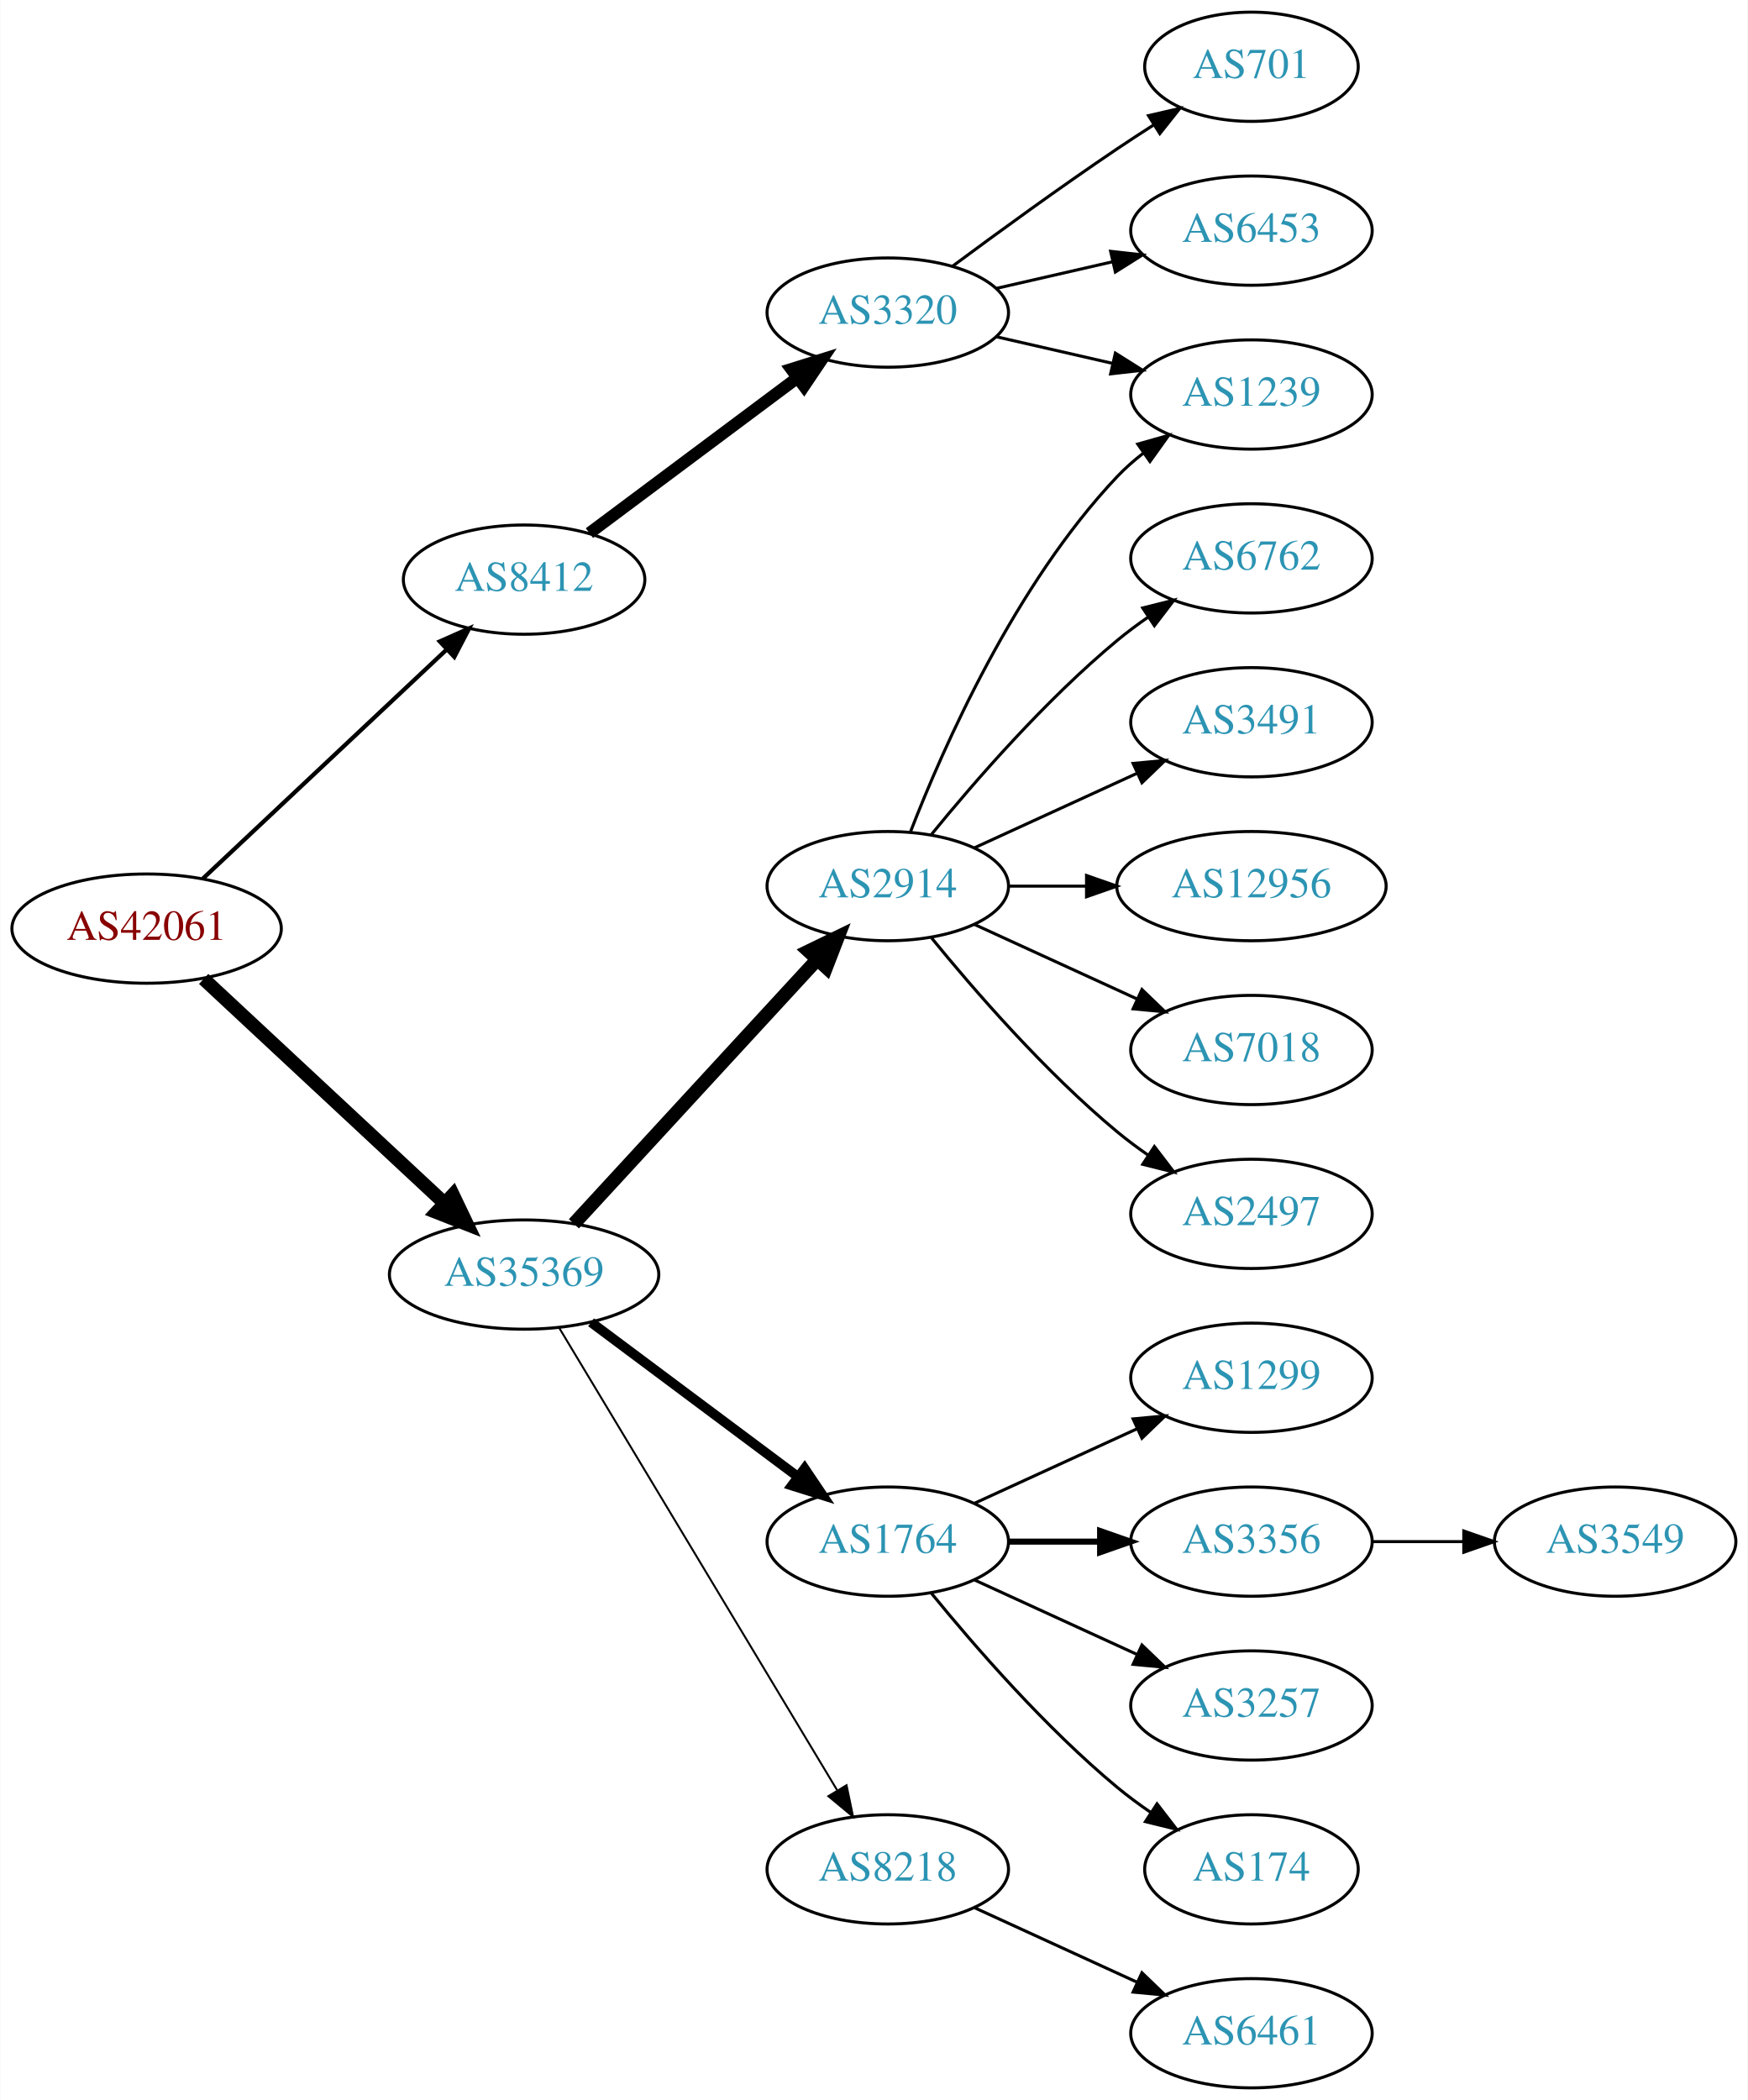
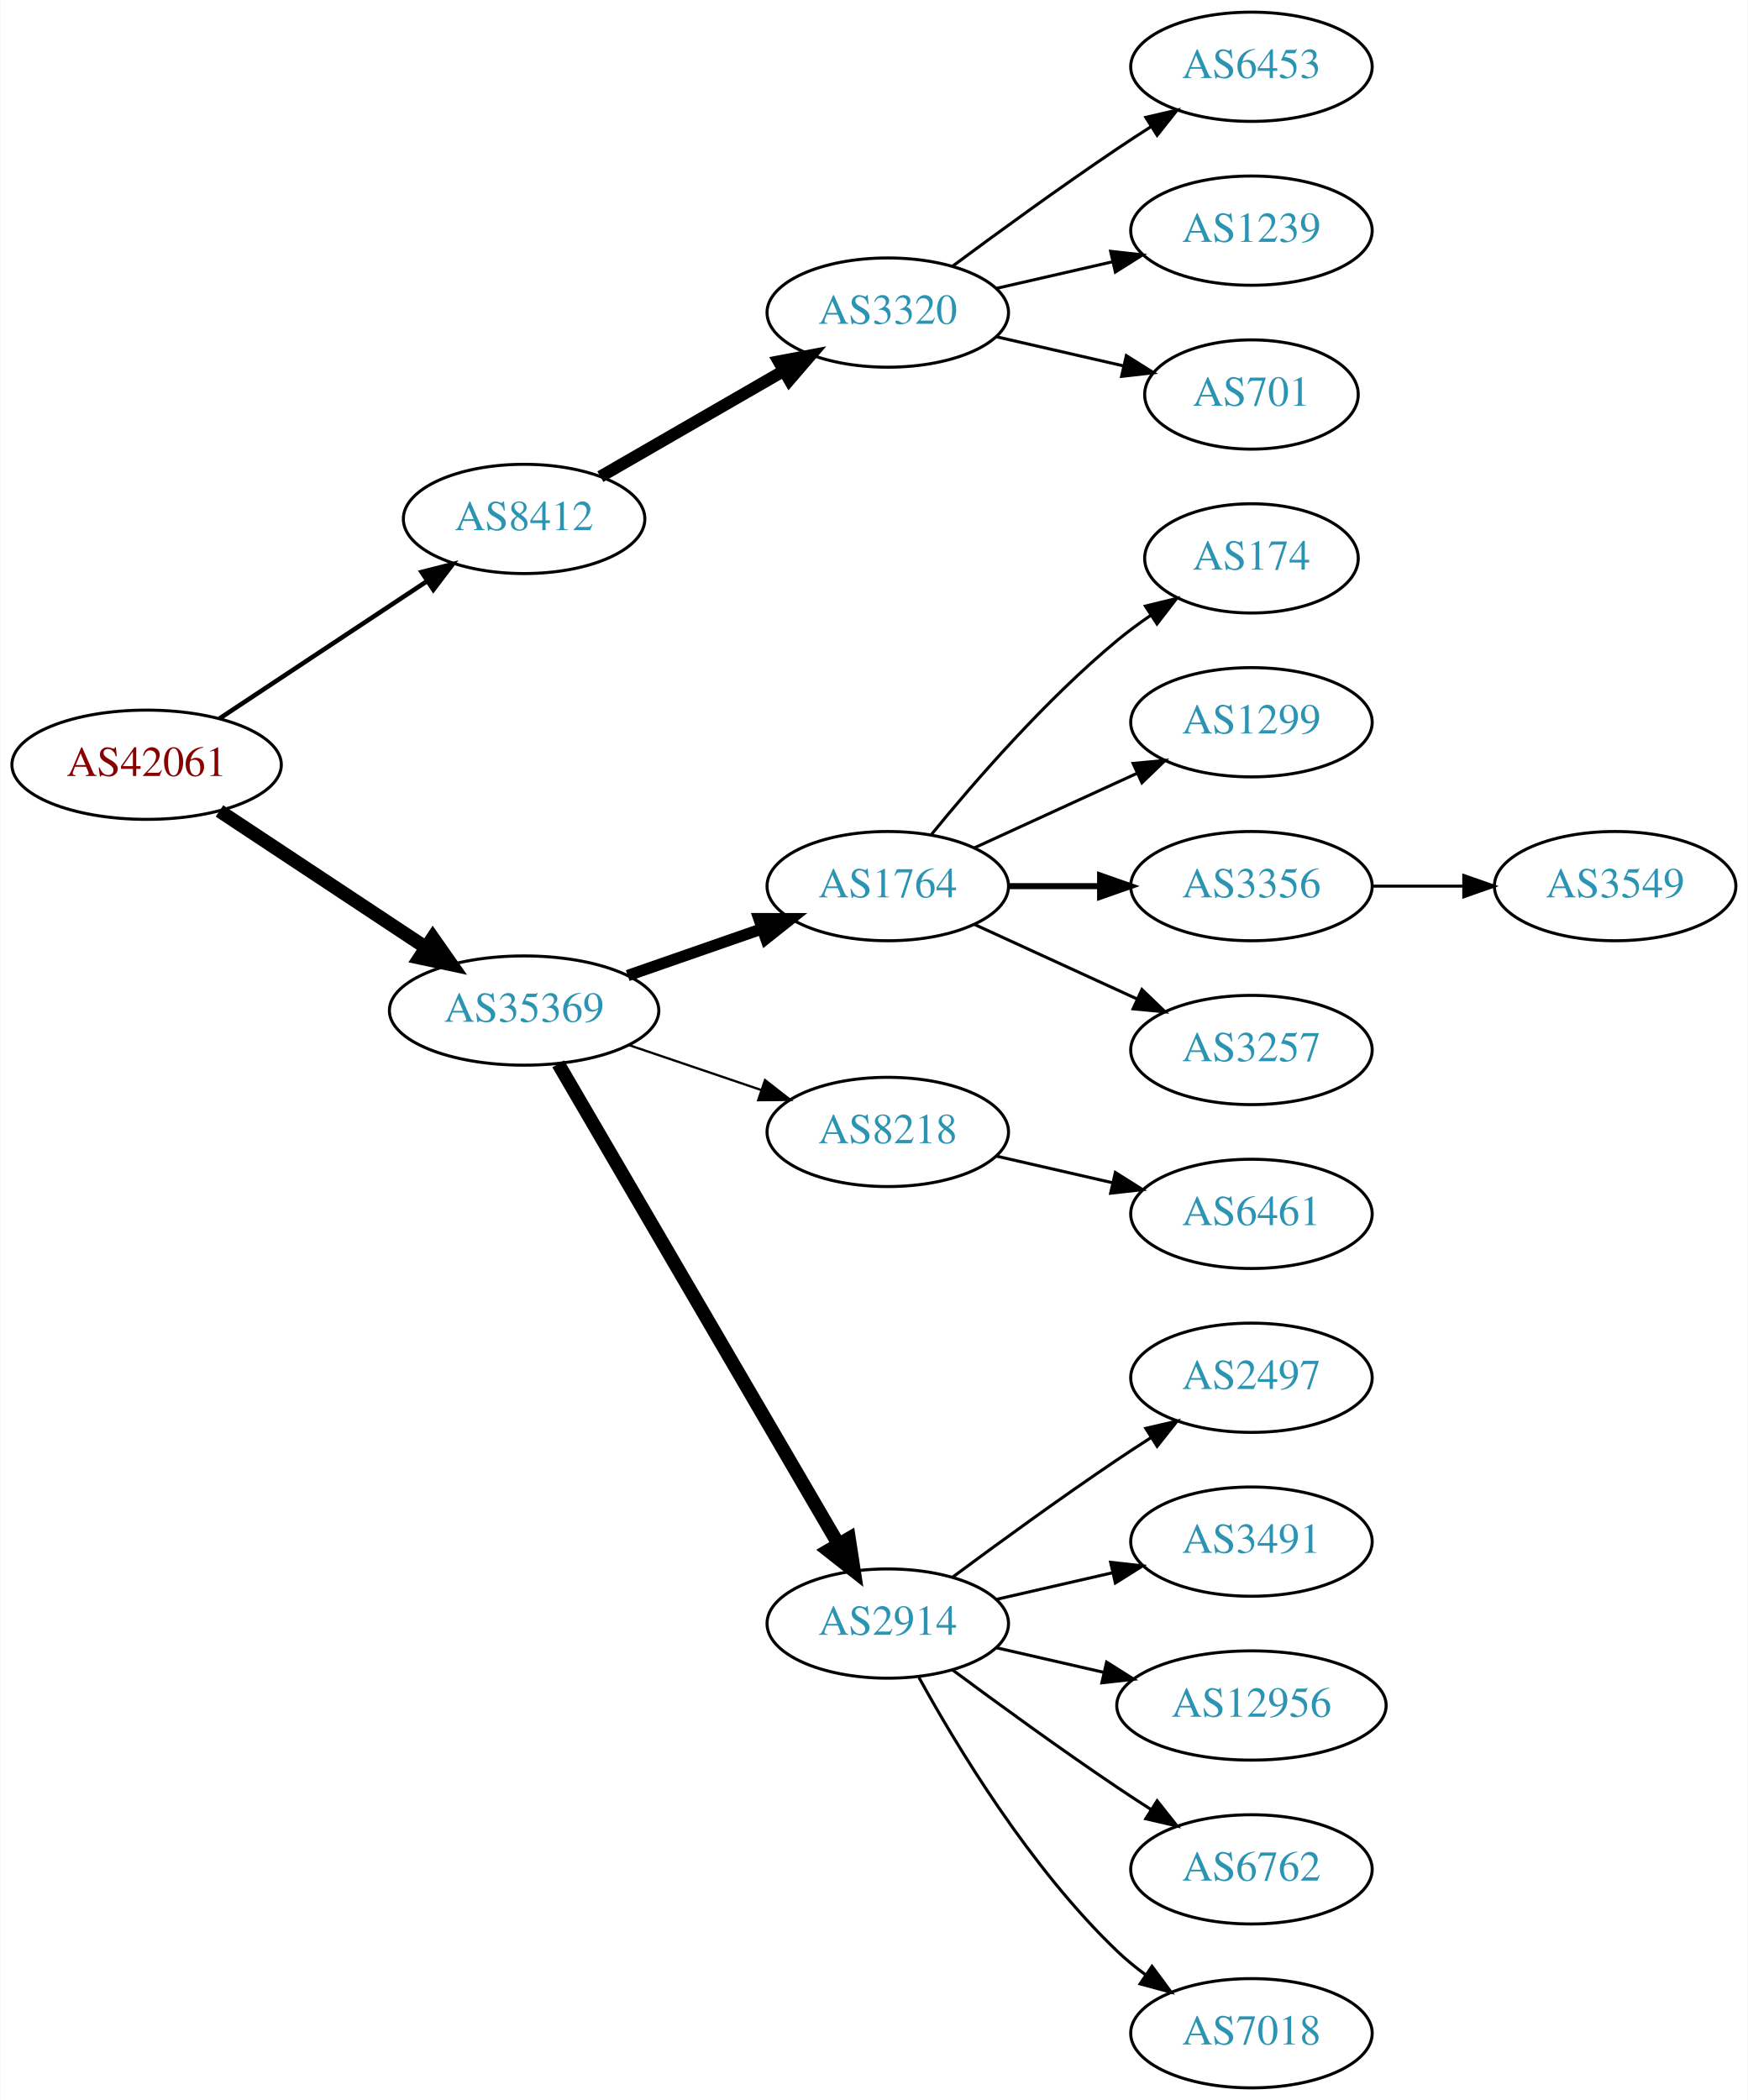
<svg xmlns="http://www.w3.org/2000/svg" xmlns:xlink="http://www.w3.org/1999/xlink" width="576pt" height="692pt" viewBox="0.00 0.00 575.76 692.00">
  <g id="graph0" class="graph" transform="scale(1 1) rotate(0) translate(4 688)">
    <polygon fill="white" stroke="none" points="-4,4 -4,-688 571.762,-688 571.762,4 -4,4" />
    <g id="node1" class="node">
      <g id="a_node1">
        <a xlink:href="/asn/42061" xlink:title="AS42061 ~ LINZAG-AS [AT]">
-           <ellipse fill="#ffffff" stroke="black" cx="44.196" cy="-382" rx="44.393" ry="18" />
-           <text text-anchor="middle" x="44.196" y="-378.3" font-family="Times,serif" font-size="14.00" fill="#880000">AS42061</text>
+           <ellipse fill="#ffffff" stroke="black" cx="44.196" cy="-436" rx="44.393" ry="18" />
+           <text text-anchor="middle" x="44.196" y="-432.3" font-family="Times,serif" font-size="14.00" fill="#880000">AS42061</text>
        </a>
      </g>
    </g>
    <g id="node2" class="node">
      <g id="a_node2">
        <a xlink:href="/asn/8412" xlink:title="AS8412 ~ Rennweg 97-99 [AT]">
-           <ellipse fill="#ffffff" stroke="black" cx="168.588" cy="-497" rx="39.794" ry="18" />
-           <text text-anchor="middle" x="168.588" y="-493.3" font-family="Times,serif" font-size="14.00" fill="#2c94b3">AS8412</text>
+           <ellipse fill="#ffffff" stroke="black" cx="168.588" cy="-517" rx="39.794" ry="18" />
+           <text text-anchor="middle" x="168.588" y="-513.3" font-family="Times,serif" font-size="14.00" fill="#2c94b3">AS8412</text>
        </a>
      </g>
    </g>
    <g id="edge1" class="edge">
-       <path fill="none" stroke="black" stroke-width="1.385" d="M62.732,-398.477C83.754,-418.229 119.12,-451.459 142.898,-473.801" />
-       <polygon fill="black" stroke="black" stroke-width="1.385" points="140.795,-476.628 150.48,-480.925 145.588,-471.526 140.795,-476.628" />
+       <path fill="none" stroke="black" stroke-width="1.5" d="M68.217,-451.235C87.571,-464.044 115.406,-482.466 136.696,-496.555" />
+       <polygon fill="black" stroke="black" stroke-width="1.5" points="134.813,-499.506 145.084,-502.107 138.676,-493.669 134.813,-499.506" />
    </g>
    <g id="node3" class="node">
      <g id="a_node3">
-         <a xlink:href="/asn/35369" xlink:title="AS35369 ~ LAGIS-AS [AT]">
-           <ellipse fill="#ffffff" stroke="black" cx="168.588" cy="-268" rx="44.393" ry="18" />
-           <text text-anchor="middle" x="168.588" y="-264.3" font-family="Times,serif" font-size="14.00" fill="#2c94b3">AS35369</text>
+         <a xlink:href="/asn/35369" xlink:title="AS35369 ~ LINZAG-TELEKOM-AS [AT]">
+           <ellipse fill="#ffffff" stroke="black" cx="168.588" cy="-355" rx="44.393" ry="18" />
+           <text text-anchor="middle" x="168.588" y="-351.3" font-family="Times,serif" font-size="14.00" fill="#2c94b3">AS35369</text>
        </a>
      </g>
    </g>
    <g id="edge2" class="edge">
-       <path fill="none" stroke="black" stroke-width="4.5" d="M62.993,-365.423C83.841,-346.005 118.534,-313.691 142.202,-291.646" />
-       <polygon fill="black" stroke="black" stroke-width="4.5" points="145.136,-294.294 149.77,-284.597 139.769,-288.531 145.136,-294.294" />
+       <path fill="none" stroke="black" stroke-width="4.5" d="M68.217,-420.765C87.449,-408.037 115.056,-389.766 136.294,-375.711" />
+       <polygon fill="black" stroke="black" stroke-width="4.5" points="138.504,-378.97 144.67,-370.167 134.158,-372.403 138.504,-378.97" />
    </g>
    <g id="node4" class="node">
      <g id="a_node4">
        <a xlink:href="/asn/3320" xlink:title="AS3320 ~ DTAG [DE]">
          <ellipse fill="#ffffff" stroke="black" cx="288.431" cy="-585" rx="39.794" ry="18" />
          <text text-anchor="middle" x="288.431" y="-581.3" font-family="Times,serif" font-size="14.00" fill="#2c94b3">AS3320</text>
        </a>
      </g>
    </g>
    <g id="edge3" class="edge">
-       <path fill="none" stroke="black" stroke-width="4" d="M190.115,-512.328C209.093,-526.501 237.484,-547.702 258.709,-563.552" />
-       <polygon fill="black" stroke="black" stroke-width="4" points="256.637,-566.373 266.744,-569.552 260.826,-560.764 256.637,-566.373" />
+       <path fill="none" stroke="black" stroke-width="4" d="M193.72,-530.925C211.159,-540.988 234.933,-554.707 254.171,-565.808" />
+       <polygon fill="black" stroke="black" stroke-width="4" points="252.516,-568.893 262.927,-570.86 256.014,-562.83 252.516,-568.893" />
    </g>
    <g id="node8" class="node">
      <g id="a_node8">
-         <a xlink:href="/asn/2914" xlink:title="AS2914 ~ NTT America, Inc. [US]">
+         <a xlink:href="/asn/1764" xlink:title="AS1764 ~ NEXTLAYER-AS [AT]">
          <ellipse fill="#ffffff" stroke="black" cx="288.431" cy="-396" rx="39.794" ry="18" />
-           <text text-anchor="middle" x="288.431" y="-392.3" font-family="Times,serif" font-size="14.00" fill="#2c94b3">AS2914</text>
+           <text text-anchor="middle" x="288.431" y="-392.3" font-family="Times,serif" font-size="14.00" fill="#2c94b3">AS1764</text>
        </a>
      </g>
    </g>
    <g id="edge7" class="edge">
-       <path fill="none" stroke="black" stroke-width="4.5" d="M184.994,-284.734C205.461,-306.965 241.756,-346.388 265.192,-371.845" />
-       <polygon fill="black" stroke="black" stroke-width="4.5" points="262.351,-374.572 272.021,-379.262 268.145,-369.238 262.351,-374.572" />
+       <path fill="none" stroke="black" stroke-width="3.75" d="M202.728,-366.53C216.445,-371.302 232.484,-376.883 246.894,-381.896" />
+       <polygon fill="black" stroke="black" stroke-width="3.75" points="245.966,-385.279 256.56,-385.26 248.266,-378.668 245.966,-385.279" />
    </g>
    <g id="node9" class="node">
      <g id="a_node9">
-         <a xlink:href="/asn/1764" xlink:title="AS1764 ~ NEXTLAYER-AS [AT]">
-           <ellipse fill="#ffffff" stroke="black" cx="288.431" cy="-180" rx="39.794" ry="18" />
-           <text text-anchor="middle" x="288.431" y="-176.3" font-family="Times,serif" font-size="14.00" fill="#2c94b3">AS1764</text>
+         <a xlink:href="/asn/8218" xlink:title="AS8218 ~ legacy Neotelecoms [FR]">
+           <ellipse fill="#ffffff" stroke="black" cx="288.431" cy="-315" rx="39.794" ry="18" />
+           <text text-anchor="middle" x="288.431" y="-311.3" font-family="Times,serif" font-size="14.00" fill="#2c94b3">AS8218</text>
        </a>
      </g>
    </g>
    <g id="edge8" class="edge">
-       <path fill="none" stroke="black" stroke-width="3.214" d="M190.656,-252.267C209.625,-238.102 237.67,-217.159 258.693,-201.46" />
-       <polygon fill="black" stroke="black" stroke-width="3.214" points="261.022,-204.089 266.94,-195.302 256.833,-198.481 261.022,-204.089" />
+       <path fill="none" stroke="black" stroke-width="0.75" d="M203.042,-343.645C216.643,-339.028 232.485,-333.651 246.746,-328.81" />
+       <polygon fill="black" stroke="black" stroke-width="0.75" points="247.975,-332.089 256.32,-325.56 245.725,-325.46 247.975,-332.089" />
    </g>
    <g id="node10" class="node">
      <g id="a_node10">
-         <a xlink:href="/asn/8218" xlink:title="AS8218 ~ legacy Neotelecoms [FR]">
-           <ellipse fill="#ffffff" stroke="black" cx="288.431" cy="-72" rx="39.794" ry="18" />
-           <text text-anchor="middle" x="288.431" y="-68.3" font-family="Times,serif" font-size="14.00" fill="#2c94b3">AS8218</text>
+         <a xlink:href="/asn/2914" xlink:title="AS2914 ~ NTT America, Inc. [US]">
+           <ellipse fill="#ffffff" stroke="black" cx="288.431" cy="-153" rx="39.794" ry="18" />
+           <text text-anchor="middle" x="288.431" y="-149.3" font-family="Times,serif" font-size="14.00" fill="#2c94b3">AS2914</text>
        </a>
      </g>
    </g>
    <g id="edge9" class="edge">
-       <path fill="none" stroke="black" stroke-width="0.643" d="M180.046,-250.606C200.793,-216.1 247.26,-138.814 271.707,-98.153" />
-       <polygon fill="black" stroke="black" stroke-width="0.643" points="274.843,-99.728 276.996,-89.355 268.844,-96.121 274.843,-99.728" />
+       <path fill="none" stroke="black" stroke-width="4.5" d="M179.84,-337.427C200.612,-301.821 247.76,-221.002 272.162,-179.173" />
+       <polygon fill="black" stroke="black" stroke-width="4.5" points="275.649,-181.01 277.287,-170.388 268.847,-177.042 275.649,-181.01" />
    </g>
    <g id="node5" class="node">
      <g id="a_node5">
-         <a xlink:href="/asn/701" xlink:title="AS701 ~ UUNET [US]">
-           <ellipse fill="#ffffff" stroke="black" cx="408.273" cy="-666" rx="35.194" ry="18" />
-           <text text-anchor="middle" x="408.273" y="-662.3" font-family="Times,serif" font-size="14.00" fill="#2c94b3">AS701</text>
+         <a xlink:href="/asn/6453" xlink:title="AS6453 ~ TATA COMMUNICATIONS (AMERICA) INC [US]">
+           <ellipse fill="#ffffff" stroke="black" cx="408.273" cy="-666" rx="39.794" ry="18" />
+           <text text-anchor="middle" x="408.273" y="-662.3" font-family="Times,serif" font-size="14.00" fill="#2c94b3">AS6453</text>
        </a>
      </g>
    </g>
    <g id="edge4" class="edge">
-       <path fill="none" stroke="black" d="M309.761,-600.277C324.623,-611.304 345.368,-626.407 364.077,-639 367.895,-641.569 371.945,-644.21 375.975,-646.786" />
-       <polygon fill="black" stroke="black" points="374.344,-649.895 384.669,-652.271 378.079,-643.975 374.344,-649.895" />
+       <path fill="none" stroke="black" d="M309.761,-600.277C324.623,-611.304 345.368,-626.407 364.077,-639 367.626,-641.389 371.377,-643.839 375.125,-646.242" />
+       <polygon fill="black" stroke="black" points="373.451,-649.325 383.774,-651.712 377.193,-643.409 373.451,-649.325" />
    </g>
    <g id="node6" class="node">
      <g id="a_node6">
        <a xlink:href="/asn/1239" xlink:title="AS1239 ~ Sprint [US]">
-           <ellipse fill="#ffffff" stroke="black" cx="408.273" cy="-558" rx="39.794" ry="18" />
-           <text text-anchor="middle" x="408.273" y="-554.3" font-family="Times,serif" font-size="14.00" fill="#2c94b3">AS1239</text>
+           <ellipse fill="#ffffff" stroke="black" cx="408.273" cy="-612" rx="39.794" ry="18" />
+           <text text-anchor="middle" x="408.273" y="-608.3" font-family="Times,serif" font-size="14.00" fill="#2c94b3">AS1239</text>
        </a>
      </g>
    </g>
    <g id="edge5" class="edge">
-       <path fill="none" stroke="black" d="M324.15,-577.045C336.15,-574.296 349.771,-571.175 362.463,-568.267" />
-       <polygon fill="black" stroke="black" points="363.429,-571.636 372.395,-565.991 361.866,-564.813 363.429,-571.636" />
+       <path fill="none" stroke="black" d="M324.15,-592.955C336.15,-595.704 349.771,-598.825 362.463,-601.733" />
+       <polygon fill="black" stroke="black" points="361.866,-605.187 372.395,-604.009 363.429,-598.364 361.866,-605.187" />
    </g>
    <g id="node7" class="node">
      <g id="a_node7">
-         <a xlink:href="/asn/6453" xlink:title="AS6453 ~ TATA COMMUNICATIONS (AMERICA) INC [US]">
-           <ellipse fill="#ffffff" stroke="black" cx="408.273" cy="-612" rx="39.794" ry="18" />
-           <text text-anchor="middle" x="408.273" y="-608.3" font-family="Times,serif" font-size="14.00" fill="#2c94b3">AS6453</text>
+         <a xlink:href="/asn/701" xlink:title="AS701 ~ UUNET [US]">
+           <ellipse fill="#ffffff" stroke="black" cx="408.273" cy="-558" rx="35.194" ry="18" />
+           <text text-anchor="middle" x="408.273" y="-554.3" font-family="Times,serif" font-size="14.00" fill="#2c94b3">AS701</text>
        </a>
      </g>
    </g>
    <g id="edge6" class="edge">
-       <path fill="none" stroke="black" d="M324.15,-592.955C336.15,-595.704 349.771,-598.825 362.463,-601.733" />
-       <polygon fill="black" stroke="black" points="361.866,-605.187 372.395,-604.009 363.429,-598.364 361.866,-605.187" />
-     </g>
-     <g id="edge11" class="edge">
-       <path fill="none" stroke="black" d="M295.954,-413.994C306.704,-441.728 330.362,-495.429 364.077,-531 366.663,-533.728 369.581,-536.294 372.649,-538.677" />
-       <polygon fill="black" stroke="black" points="370.803,-541.658 380.997,-544.543 374.827,-535.93 370.803,-541.658" />
+       <path fill="none" stroke="black" d="M324.15,-577.045C337.243,-574.045 352.265,-570.604 365.906,-567.478" />
+       <polygon fill="black" stroke="black" points="367.047,-570.807 376.013,-565.162 365.484,-563.984 367.047,-570.807" />
    </g>
    <g id="node11" class="node">
      <g id="a_node11">
-         <a xlink:href="/asn/6762" xlink:title="AS6762 ~ TELECOM ITALIA SPARKLE S.p.A. [IT]">
-           <ellipse fill="#ffffff" stroke="black" cx="408.273" cy="-504" rx="39.794" ry="18" />
-           <text text-anchor="middle" x="408.273" y="-500.3" font-family="Times,serif" font-size="14.00" fill="#2c94b3">AS6762</text>
+         <a xlink:href="/asn/174" xlink:title="AS174 ~ Cogent Communications [US]">
+           <ellipse fill="#ffffff" stroke="black" cx="408.273" cy="-504" rx="35.194" ry="18" />
+           <text text-anchor="middle" x="408.273" y="-500.3" font-family="Times,serif" font-size="14.00" fill="#2c94b3">AS174</text>
        </a>
      </g>
    </g>
    <g id="edge10" class="edge">
-       <path fill="none" stroke="black" d="M302.85,-413.065C316.964,-430.375 340.379,-457.345 364.077,-477 367.294,-479.668 370.794,-482.27 374.365,-484.741" />
-       <polygon fill="black" stroke="black" points="372.442,-487.666 382.721,-490.236 376.288,-481.817 372.442,-487.666" />
+       <path fill="none" stroke="black" d="M302.85,-413.065C316.964,-430.375 340.379,-457.345 364.077,-477 367.54,-479.872 371.333,-482.669 375.187,-485.308" />
+       <polygon fill="black" stroke="black" points="373.33,-488.275 383.62,-490.797 377.149,-482.408 373.33,-488.275" />
    </g>
    <g id="node12" class="node">
      <g id="a_node12">
-         <a xlink:href="/asn/3491" xlink:title="AS3491 ~ PCCW Global, Inc. [US]">
+         <a xlink:href="/asn/1299" xlink:title="AS1299 ~ Telia Carrier [EU]">
          <ellipse fill="#ffffff" stroke="black" cx="408.273" cy="-450" rx="39.794" ry="18" />
-           <text text-anchor="middle" x="408.273" y="-446.3" font-family="Times,serif" font-size="14.00" fill="#2c94b3">AS3491</text>
-         </a>
-       </g>
-     </g>
-     <g id="edge12" class="edge">
+           <text text-anchor="middle" x="408.273" y="-446.3" font-family="Times,serif" font-size="14.00" fill="#2c94b3">AS1299</text>
+         </a>
+       </g>
+     </g>
+     <g id="edge11" class="edge">
      <path fill="none" stroke="black" d="M317.06,-408.661C333.017,-415.973 353.287,-425.261 370.57,-433.181" />
      <polygon fill="black" stroke="black" points="369.269,-436.435 379.818,-437.419 372.185,-430.071 369.269,-436.435" />
    </g>
    <g id="node13" class="node">
      <g id="a_node13">
-         <a xlink:href="/asn/12956" xlink:title="AS12956 ~ TELXIUS [ES]">
-           <ellipse fill="#ffffff" stroke="black" cx="408.273" cy="-396" rx="44.393" ry="18" />
-           <text text-anchor="middle" x="408.273" y="-392.3" font-family="Times,serif" font-size="14.00" fill="#2c94b3">AS12956</text>
-         </a>
-       </g>
-     </g>
-     <g id="edge13" class="edge">
-       <path fill="none" stroke="black" d="M328.343,-396C336.446,-396 345.121,-396 353.648,-396" />
-       <polygon fill="black" stroke="black" points="353.925,-399.5 363.925,-396 353.925,-392.5 353.925,-399.5" />
+         <a xlink:href="/asn/3356" xlink:title="AS3356 ~ Level 3 Parent, LLC [US]">
+           <ellipse fill="#ffffff" stroke="black" cx="408.273" cy="-396" rx="39.794" ry="18" />
+           <text text-anchor="middle" x="408.273" y="-392.3" font-family="Times,serif" font-size="14.00" fill="#2c94b3">AS3356</text>
+         </a>
+       </g>
+     </g>
+     <g id="edge12" class="edge">
+       <path fill="none" stroke="black" stroke-width="2" d="M328.343,-396C337.897,-396 348.246,-396 358.209,-396" />
+       <polygon fill="black" stroke="black" stroke-width="2" points="358.402,-399.5 368.402,-396 358.402,-392.5 358.402,-399.5" />
    </g>
    <g id="node14" class="node">
      <g id="a_node14">
-         <a xlink:href="/asn/7018" xlink:title="AS7018 ~ AT&amp;T Services, Inc. [US]">
+         <a xlink:href="/asn/3257" xlink:title="AS3257 ~ GTT [DE]">
          <ellipse fill="#ffffff" stroke="black" cx="408.273" cy="-342" rx="39.794" ry="18" />
-           <text text-anchor="middle" x="408.273" y="-338.3" font-family="Times,serif" font-size="14.00" fill="#2c94b3">AS7018</text>
-         </a>
-       </g>
-     </g>
-     <g id="edge14" class="edge">
+           <text text-anchor="middle" x="408.273" y="-338.3" font-family="Times,serif" font-size="14.00" fill="#2c94b3">AS3257</text>
+         </a>
+       </g>
+     </g>
+     <g id="edge13" class="edge">
      <path fill="none" stroke="black" d="M317.06,-383.339C333.017,-376.027 353.287,-366.739 370.57,-358.819" />
      <polygon fill="black" stroke="black" points="372.185,-361.929 379.818,-354.581 369.269,-355.565 372.185,-361.929" />
    </g>
    <g id="node15" class="node">
      <g id="a_node15">
-         <a xlink:href="/asn/2497" xlink:title="AS2497 ~ Internet Initiative Japan Inc. [JP]">
+         <a xlink:href="/asn/6461" xlink:title="AS6461 ~ ZAYO-6461 [US]">
          <ellipse fill="#ffffff" stroke="black" cx="408.273" cy="-288" rx="39.794" ry="18" />
-           <text text-anchor="middle" x="408.273" y="-284.3" font-family="Times,serif" font-size="14.00" fill="#2c94b3">AS2497</text>
-         </a>
-       </g>
-     </g>
-     <g id="edge15" class="edge">
-       <path fill="none" stroke="black" d="M302.85,-378.935C316.964,-361.625 340.379,-334.655 364.077,-315 367.294,-312.332 370.794,-309.73 374.365,-307.259" />
-       <polygon fill="black" stroke="black" points="376.288,-310.183 382.721,-301.764 372.442,-304.334 376.288,-310.183" />
+           <text text-anchor="middle" x="408.273" y="-284.3" font-family="Times,serif" font-size="14.00" fill="#2c94b3">AS6461</text>
+         </a>
+       </g>
+     </g>
+     <g id="edge14" class="edge">
+       <path fill="none" stroke="black" d="M324.15,-307.045C336.15,-304.296 349.771,-301.175 362.463,-298.267" />
+       <polygon fill="black" stroke="black" points="363.429,-301.636 372.395,-295.991 361.866,-294.813 363.429,-301.636" />
    </g>
    <g id="node16" class="node">
      <g id="a_node16">
-         <a xlink:href="/asn/1299" xlink:title="AS1299 ~ Telia Carrier [EU]">
+         <a xlink:href="/asn/2497" xlink:title="AS2497 ~ Internet Initiative Japan Inc. [JP]">
          <ellipse fill="#ffffff" stroke="black" cx="408.273" cy="-234" rx="39.794" ry="18" />
-           <text text-anchor="middle" x="408.273" y="-230.3" font-family="Times,serif" font-size="14.00" fill="#2c94b3">AS1299</text>
-         </a>
-       </g>
-     </g>
-     <g id="edge16" class="edge">
-       <path fill="none" stroke="black" d="M317.06,-192.661C333.017,-199.973 353.287,-209.261 370.57,-217.181" />
-       <polygon fill="black" stroke="black" points="369.269,-220.435 379.818,-221.419 372.185,-214.071 369.269,-220.435" />
+           <text text-anchor="middle" x="408.273" y="-230.3" font-family="Times,serif" font-size="14.00" fill="#2c94b3">AS2497</text>
+         </a>
+       </g>
+     </g>
+     <g id="edge15" class="edge">
+       <path fill="none" stroke="black" d="M309.761,-168.277C324.623,-179.304 345.368,-194.407 364.077,-207 367.626,-209.389 371.377,-211.839 375.125,-214.242" />
+       <polygon fill="black" stroke="black" points="373.451,-217.325 383.774,-219.712 377.193,-211.409 373.451,-217.325" />
    </g>
    <g id="node17" class="node">
      <g id="a_node17">
-         <a xlink:href="/asn/3356" xlink:title="AS3356 ~ Level 3 Parent, LLC [US]">
+         <a xlink:href="/asn/3491" xlink:title="AS3491 ~ PCCW Global, Inc. [US]">
          <ellipse fill="#ffffff" stroke="black" cx="408.273" cy="-180" rx="39.794" ry="18" />
-           <text text-anchor="middle" x="408.273" y="-176.3" font-family="Times,serif" font-size="14.00" fill="#2c94b3">AS3356</text>
-         </a>
-       </g>
-     </g>
-     <g id="edge17" class="edge">
-       <path fill="none" stroke="black" stroke-width="2" d="M328.343,-180C337.897,-180 348.246,-180 358.209,-180" />
-       <polygon fill="black" stroke="black" stroke-width="2" points="358.402,-183.5 368.402,-180 358.402,-176.5 358.402,-183.5" />
+           <text text-anchor="middle" x="408.273" y="-176.3" font-family="Times,serif" font-size="14.00" fill="#2c94b3">AS3491</text>
+         </a>
+       </g>
+     </g>
+     <g id="edge16" class="edge">
+       <path fill="none" stroke="black" d="M324.15,-160.955C336.15,-163.704 349.771,-166.825 362.463,-169.733" />
+       <polygon fill="black" stroke="black" points="361.866,-173.187 372.395,-172.009 363.429,-166.364 361.866,-173.187" />
    </g>
    <g id="node18" class="node">
      <g id="a_node18">
-         <a xlink:href="/asn/3257" xlink:title="AS3257 ~ GTT [DE]">
-           <ellipse fill="#ffffff" stroke="black" cx="408.273" cy="-126" rx="39.794" ry="18" />
-           <text text-anchor="middle" x="408.273" y="-122.3" font-family="Times,serif" font-size="14.00" fill="#2c94b3">AS3257</text>
-         </a>
-       </g>
-     </g>
-     <g id="edge18" class="edge">
-       <path fill="none" stroke="black" d="M317.06,-167.339C333.017,-160.027 353.287,-150.739 370.57,-142.819" />
-       <polygon fill="black" stroke="black" points="372.185,-145.929 379.818,-138.581 369.269,-139.565 372.185,-145.929" />
+         <a xlink:href="/asn/12956" xlink:title="AS12956 ~ TELXIUS [ES]">
+           <ellipse fill="#ffffff" stroke="black" cx="408.273" cy="-126" rx="44.393" ry="18" />
+           <text text-anchor="middle" x="408.273" y="-122.3" font-family="Times,serif" font-size="14.00" fill="#2c94b3">AS12956</text>
+         </a>
+       </g>
+     </g>
+     <g id="edge17" class="edge">
+       <path fill="none" stroke="black" d="M324.15,-145.045C335.289,-142.493 347.824,-139.621 359.717,-136.896" />
+       <polygon fill="black" stroke="black" points="360.545,-140.297 369.511,-134.652 358.982,-133.474 360.545,-140.297" />
    </g>
    <g id="node19" class="node">
      <g id="a_node19">
-         <a xlink:href="/asn/174" xlink:title="AS174 ~ Cogent Communications [US]">
-           <ellipse fill="#ffffff" stroke="black" cx="408.273" cy="-72" rx="35.194" ry="18" />
-           <text text-anchor="middle" x="408.273" y="-68.3" font-family="Times,serif" font-size="14.00" fill="#2c94b3">AS174</text>
+         <a xlink:href="/asn/6762" xlink:title="AS6762 ~ TELECOM ITALIA SPARKLE S.p.A. [IT]">
+           <ellipse fill="#ffffff" stroke="black" cx="408.273" cy="-72" rx="39.794" ry="18" />
+           <text text-anchor="middle" x="408.273" y="-68.3" font-family="Times,serif" font-size="14.00" fill="#2c94b3">AS6762</text>
+         </a>
+       </g>
+     </g>
+     <g id="edge18" class="edge">
+       <path fill="none" stroke="black" d="M309.761,-137.723C324.623,-126.696 345.368,-111.593 364.077,-99 367.626,-96.611 371.377,-94.161 375.125,-91.758" />
+       <polygon fill="black" stroke="black" points="377.193,-94.591 383.774,-86.288 373.451,-88.675 377.193,-94.591" />
+     </g>
+     <g id="node20" class="node">
+       <g id="a_node20">
+         <a xlink:href="/asn/7018" xlink:title="AS7018 ~ AT&amp;T Services, Inc. [US]">
+           <ellipse fill="#ffffff" stroke="black" cx="408.273" cy="-18" rx="39.794" ry="18" />
+           <text text-anchor="middle" x="408.273" y="-14.3" font-family="Times,serif" font-size="14.00" fill="#2c94b3">AS7018</text>
        </a>
      </g>
    </g>
    <g id="edge19" class="edge">
-       <path fill="none" stroke="black" d="M302.85,-162.935C316.964,-145.625 340.379,-118.655 364.077,-99 367.54,-96.128 371.333,-93.331 375.187,-90.692" />
-       <polygon fill="black" stroke="black" points="377.149,-93.592 383.62,-85.203 373.33,-87.725 377.149,-93.592" />
+       <path fill="none" stroke="black" d="M298.672,-135.287C311.218,-112.439 335.394,-72.389 364.077,-45 366.946,-42.261 370.134,-39.653 373.443,-37.215" />
+       <polygon fill="black" stroke="black" points="375.507,-40.044 381.803,-31.523 371.567,-34.258 375.507,-40.044" />
    </g>
    <g id="node21" class="node">
      <g id="a_node21">
-         <a xlink:href="/asn/6461" xlink:title="AS6461 ~ ZAYO-6461 [US]">
-           <ellipse fill="#ffffff" stroke="black" cx="408.273" cy="-18" rx="39.794" ry="18" />
-           <text text-anchor="middle" x="408.273" y="-14.3" font-family="Times,serif" font-size="14.00" fill="#2c94b3">AS6461</text>
-         </a>
-       </g>
-     </g>
-     <g id="edge21" class="edge">
-       <path fill="none" stroke="black" d="M317.06,-59.339C333.017,-52.027 353.287,-42.739 370.57,-34.819" />
-       <polygon fill="black" stroke="black" points="372.185,-37.929 379.818,-30.581 369.269,-31.565 372.185,-37.929" />
-     </g>
-     <g id="node20" class="node">
-       <g id="a_node20">
        <a xlink:href="/asn/3549" xlink:title="AS3549 ~ Level 3 Parent, LLC [US]">
-           <ellipse fill="#ffffff" stroke="black" cx="528.116" cy="-180" rx="39.794" ry="18" />
-           <text text-anchor="middle" x="528.116" y="-176.3" font-family="Times,serif" font-size="14.00" fill="#2c94b3">AS3549</text>
+           <ellipse fill="#ffffff" stroke="black" cx="528.116" cy="-396" rx="39.794" ry="18" />
+           <text text-anchor="middle" x="528.116" y="-392.3" font-family="Times,serif" font-size="14.00" fill="#2c94b3">AS3549</text>
        </a>
      </g>
    </g>
    <g id="edge20" class="edge">
-       <path fill="none" stroke="black" d="M448.186,-180C457.739,-180 468.089,-180 478.052,-180" />
-       <polygon fill="black" stroke="black" points="478.244,-183.5 488.244,-180 478.244,-176.5 478.244,-183.5" />
+       <path fill="none" stroke="black" d="M448.186,-396C457.739,-396 468.089,-396 478.052,-396" />
+       <polygon fill="black" stroke="black" points="478.244,-399.5 488.244,-396 478.244,-392.5 478.244,-399.5" />
    </g>
  </g>
</svg>
